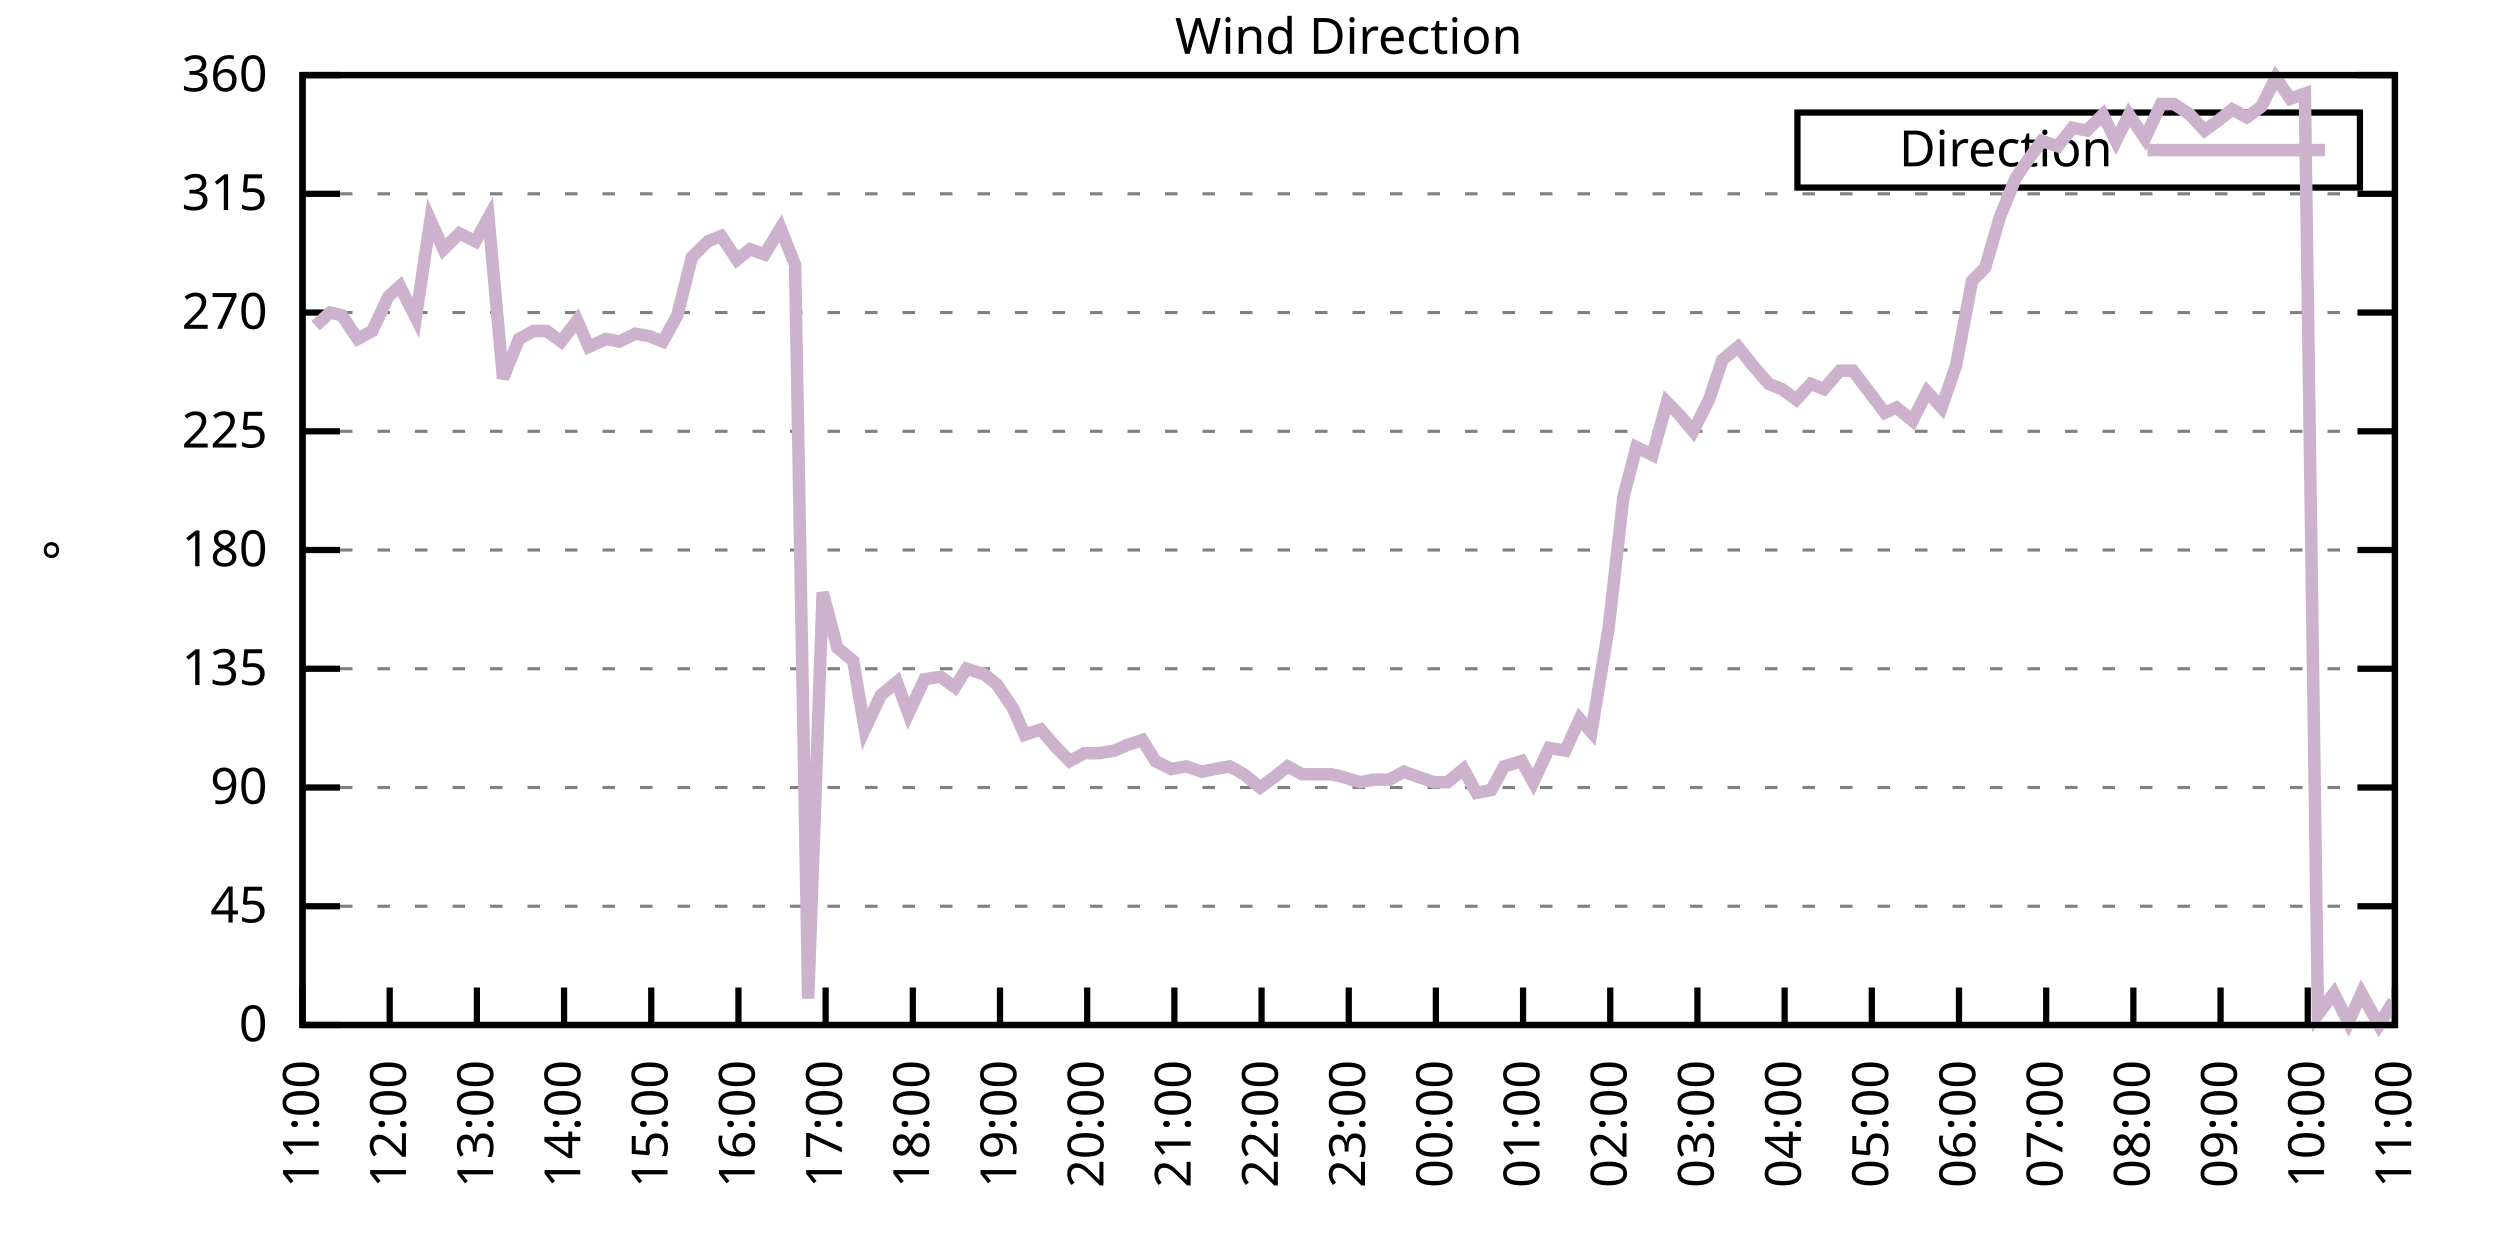
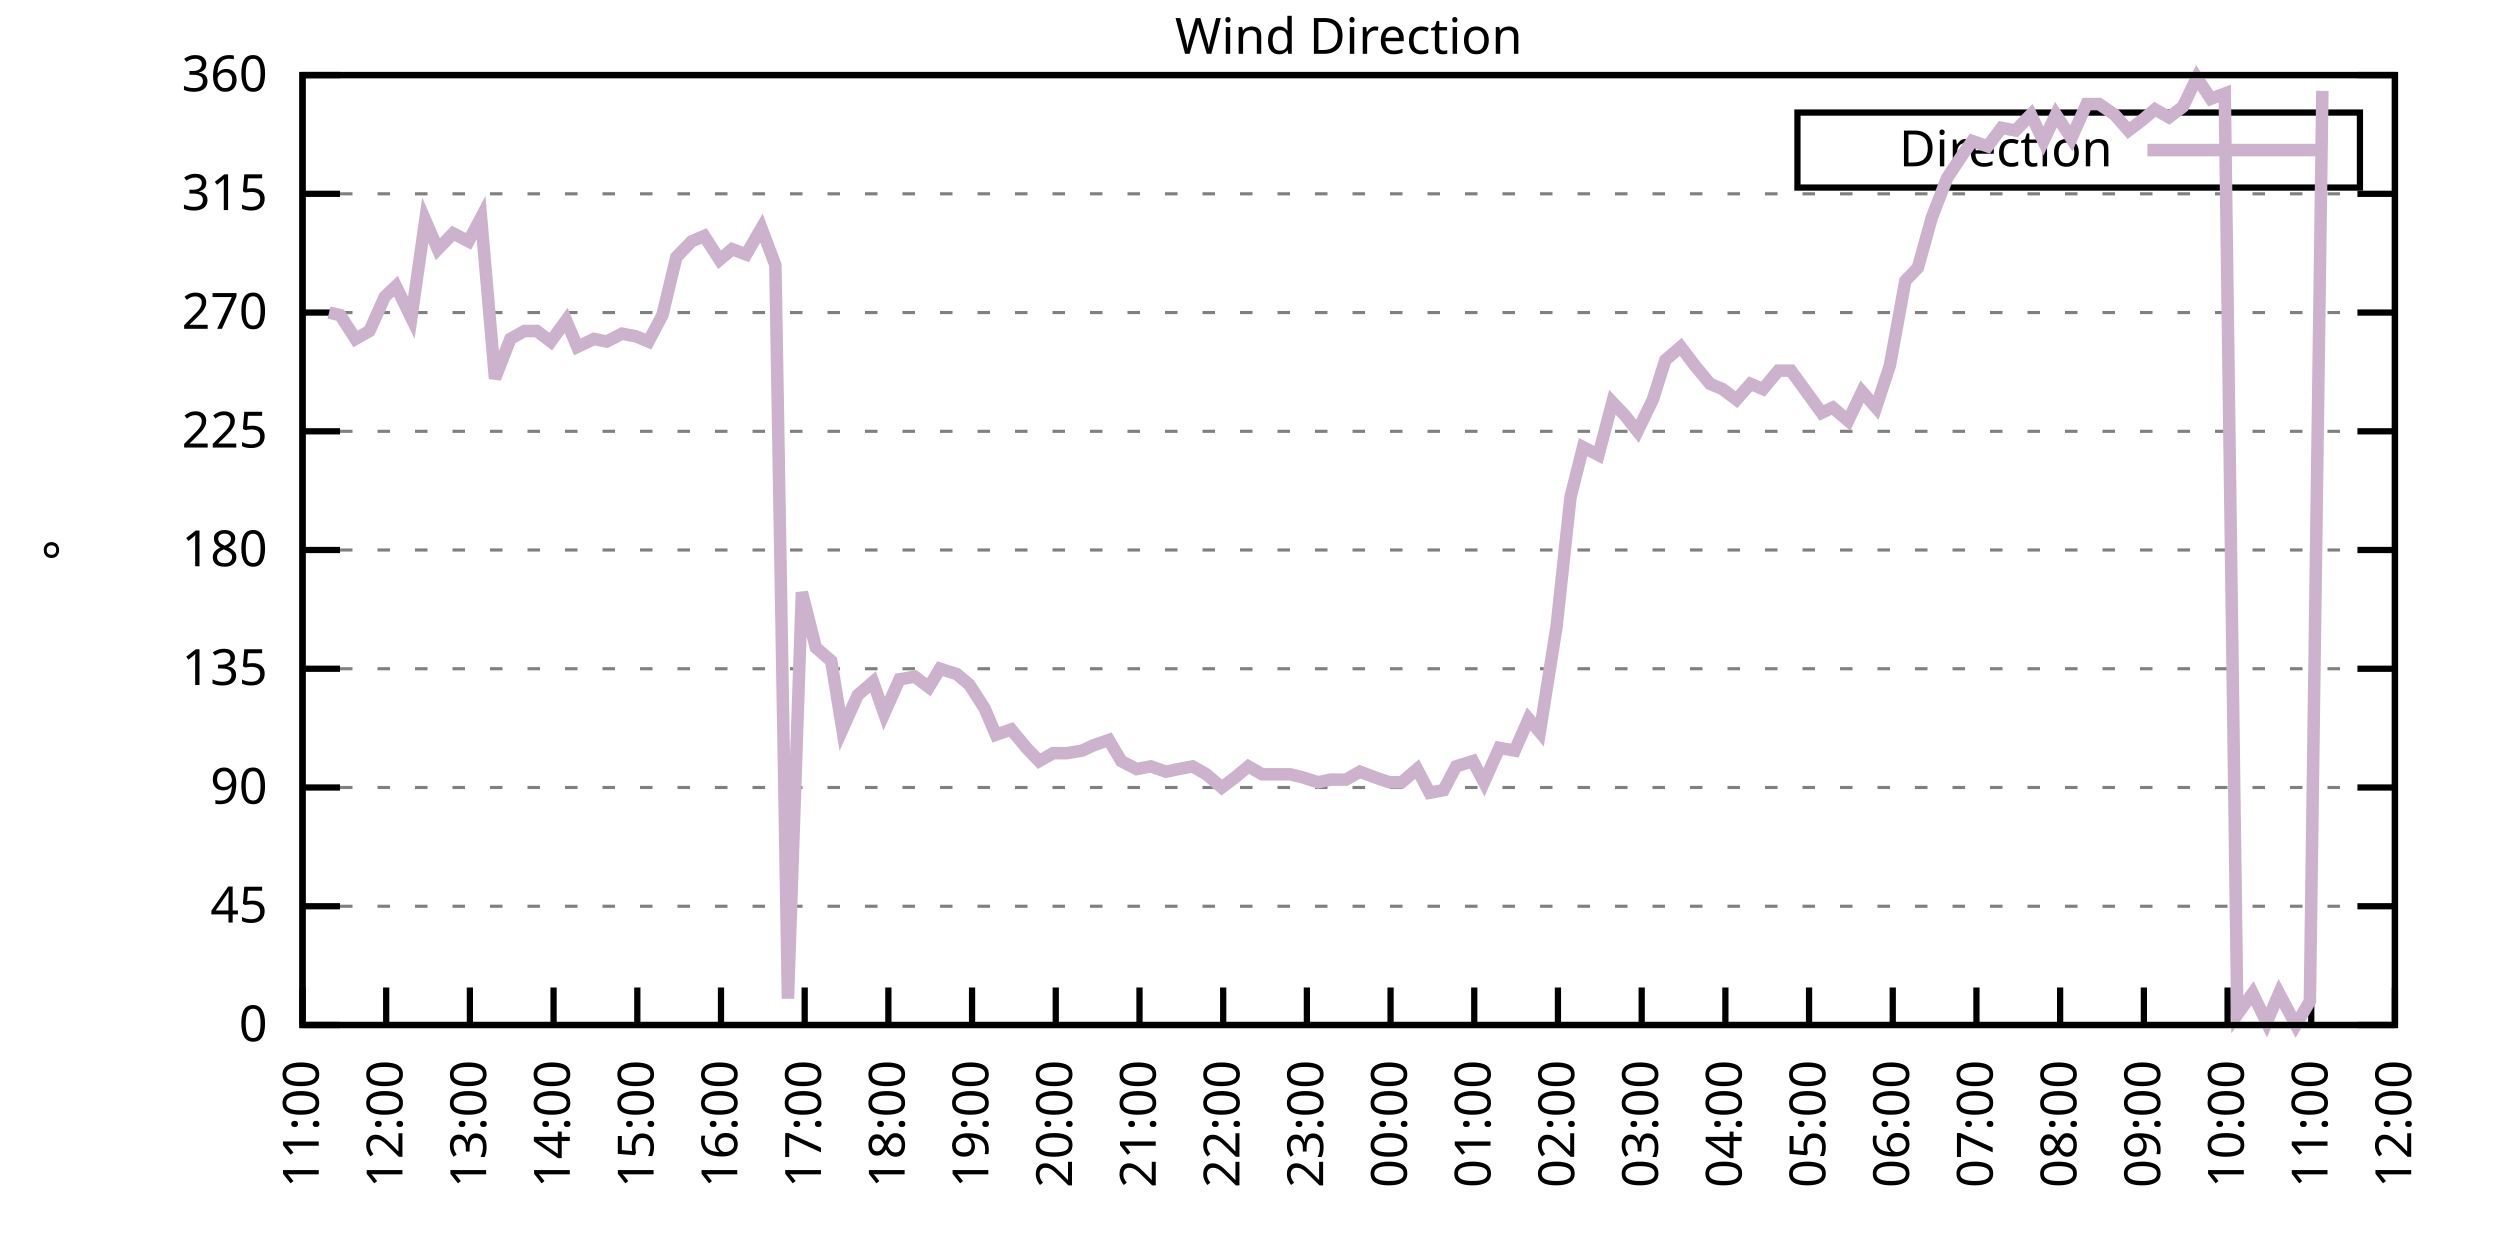
<svg xmlns="http://www.w3.org/2000/svg" xmlns:xlink="http://www.w3.org/1999/xlink" width="400" height="200" viewBox="0 0 400 200">
  <g id="gnuplot_canvas">
    <rect x="0" y="0" width="400" height="200" fill="none" />
    <defs>
      <circle id="gpDot" r="0.5" stroke-width="0.5" stroke="currentColor" />
      <path id="gpPt0" stroke-width="0.333" stroke="currentColor" d="M-1,0 h2 M0,-1 v2" />
      <path id="gpPt1" stroke-width="0.333" stroke="currentColor" d="M-1,-1 L1,1 M1,-1 L-1,1" />
      <path id="gpPt2" stroke-width="0.333" stroke="currentColor" d="M-1,0 L1,0 M0,-1 L0,1 M-1,-1 L1,1 M-1,1 L1,-1" />
      <rect id="gpPt3" stroke-width="0.333" stroke="currentColor" x="-1" y="-1" width="2" height="2" />
      <rect id="gpPt4" stroke-width="0.333" stroke="currentColor" fill="currentColor" x="-1" y="-1" width="2" height="2" />
      <circle id="gpPt5" stroke-width="0.333" stroke="currentColor" cx="0" cy="0" r="1" />
      <use xlink:href="#gpPt5" id="gpPt6" fill="currentColor" stroke="none" />
      <path id="gpPt7" stroke-width="0.333" stroke="currentColor" d="M0,-1.33 L-1.33,0.67 L1.33,0.67 z" />
      <use xlink:href="#gpPt7" id="gpPt8" fill="currentColor" stroke="none" />
      <use xlink:href="#gpPt7" id="gpPt9" stroke="currentColor" transform="rotate(180)" />
      <use xlink:href="#gpPt9" id="gpPt10" fill="currentColor" stroke="none" />
      <use xlink:href="#gpPt3" id="gpPt11" stroke="currentColor" transform="rotate(45)" />
      <use xlink:href="#gpPt11" id="gpPt12" fill="currentColor" stroke="none" />
      <path id="gpPt13" stroke-width="0.333" stroke="currentColor" d="M0,1.330 L1.265,0.411 L0.782,-1.067 L-0.782,-1.076 L-1.265,0.411 z" />
      <use xlink:href="#gpPt13" id="gpPt14" fill="currentColor" stroke="none" />
      <filter id="textbox" filterUnits="objectBoundingBox" x="0" y="0" height="1" width="1">
        <feFlood flood-color="white" flood-opacity="1" result="bgnd" />
        <feComposite in="SourceGraphic" in2="bgnd" operator="atop" />
      </filter>
      <filter id="greybox" filterUnits="objectBoundingBox" x="0" y="0" height="1" width="1">
        <feFlood flood-color="lightgrey" flood-opacity="1" result="grey" />
        <feComposite in="SourceGraphic" in2="grey" operator="atop" />
      </filter>
    </defs>
    <g fill="none" color="white" stroke="currentColor" stroke-width="1.00" stroke-linecap="butt" stroke-linejoin="miter">
</g>
    <g fill="none" color="black" stroke="currentColor" stroke-width="1.00" stroke-linecap="butt" stroke-linejoin="miter">
      <g stroke="none" shape-rendering="crispEdges">
        <polygon fill="rgb(255, 255, 255)" points="48.40,164.00 383.18,164.00 383.18,12.02 48.40,12.02 " />
      </g>
    </g>
    <g fill="none" color="black" stroke="currentColor" stroke-width="1.00" stroke-linecap="butt" stroke-linejoin="miter">
</g>
    <g fill="none" color="black" stroke="black" stroke-width="0.50" stroke-linecap="butt" stroke-linejoin="miter">
</g>
    <g fill="none" color="gray" stroke="currentColor" stroke-width="0.50" stroke-linecap="butt" stroke-linejoin="miter">
      <path stroke="gray" stroke-dasharray="2,4" class="gridline" d="M48.40,164.00 L383.19,164.00  " />
    </g>
    <g fill="none" color="gray" stroke="gray" stroke-width="1.00" stroke-linecap="butt" stroke-linejoin="miter">
</g>
    <g fill="none" color="black" stroke="currentColor" stroke-width="1.00" stroke-linecap="butt" stroke-linejoin="miter">
      <path stroke="black" d="M48.40,164.00 L54.40,164.00 M383.19,164.00 L377.19,164.00  " />
      <g transform="translate(42.80,166.60)" stroke="none" fill="black" font-family="Sans" font-size="8.00" text-anchor="end">
        <text>
          <tspan font-family="Sans"> 0</tspan>
        </text>
      </g>
    </g>
    <g fill="none" color="black" stroke="currentColor" stroke-width="1.00" stroke-linecap="butt" stroke-linejoin="miter">
</g>
    <g fill="none" color="black" stroke="black" stroke-width="0.50" stroke-linecap="butt" stroke-linejoin="miter">
</g>
    <g fill="none" color="gray" stroke="currentColor" stroke-width="0.50" stroke-linecap="butt" stroke-linejoin="miter">
      <path stroke="gray" stroke-dasharray="2,4" class="gridline" d="M48.40,145.00 L383.19,145.00  " />
    </g>
    <g fill="none" color="gray" stroke="gray" stroke-width="1.00" stroke-linecap="butt" stroke-linejoin="miter">
</g>
    <g fill="none" color="black" stroke="currentColor" stroke-width="1.00" stroke-linecap="butt" stroke-linejoin="miter">
      <path stroke="black" d="M48.40,145.00 L54.40,145.00 M383.19,145.00 L377.19,145.00  " />
      <g transform="translate(42.80,147.60)" stroke="none" fill="black" font-family="Sans" font-size="8.00" text-anchor="end">
        <text>
          <tspan font-family="Sans"> 45</tspan>
        </text>
      </g>
    </g>
    <g fill="none" color="black" stroke="currentColor" stroke-width="1.00" stroke-linecap="butt" stroke-linejoin="miter">
</g>
    <g fill="none" color="black" stroke="black" stroke-width="0.50" stroke-linecap="butt" stroke-linejoin="miter">
</g>
    <g fill="none" color="gray" stroke="currentColor" stroke-width="0.50" stroke-linecap="butt" stroke-linejoin="miter">
      <path stroke="gray" stroke-dasharray="2,4" class="gridline" d="M48.40,126.00 L383.19,126.00  " />
    </g>
    <g fill="none" color="gray" stroke="gray" stroke-width="1.00" stroke-linecap="butt" stroke-linejoin="miter">
</g>
    <g fill="none" color="black" stroke="currentColor" stroke-width="1.00" stroke-linecap="butt" stroke-linejoin="miter">
      <path stroke="black" d="M48.40,126.00 L54.40,126.00 M383.19,126.00 L377.19,126.00  " />
      <g transform="translate(42.80,128.60)" stroke="none" fill="black" font-family="Sans" font-size="8.00" text-anchor="end">
        <text>
          <tspan font-family="Sans"> 90</tspan>
        </text>
      </g>
    </g>
    <g fill="none" color="black" stroke="currentColor" stroke-width="1.00" stroke-linecap="butt" stroke-linejoin="miter">
</g>
    <g fill="none" color="black" stroke="black" stroke-width="0.50" stroke-linecap="butt" stroke-linejoin="miter">
</g>
    <g fill="none" color="gray" stroke="currentColor" stroke-width="0.50" stroke-linecap="butt" stroke-linejoin="miter">
      <path stroke="gray" stroke-dasharray="2,4" class="gridline" d="M48.40,107.00 L383.19,107.00  " />
    </g>
    <g fill="none" color="gray" stroke="gray" stroke-width="1.00" stroke-linecap="butt" stroke-linejoin="miter">
</g>
    <g fill="none" color="black" stroke="currentColor" stroke-width="1.00" stroke-linecap="butt" stroke-linejoin="miter">
      <path stroke="black" d="M48.40,107.00 L54.40,107.00 M383.19,107.00 L377.19,107.00  " />
      <g transform="translate(42.80,109.60)" stroke="none" fill="black" font-family="Sans" font-size="8.00" text-anchor="end">
        <text>
          <tspan font-family="Sans"> 135</tspan>
        </text>
      </g>
    </g>
    <g fill="none" color="black" stroke="currentColor" stroke-width="1.00" stroke-linecap="butt" stroke-linejoin="miter">
</g>
    <g fill="none" color="black" stroke="black" stroke-width="0.50" stroke-linecap="butt" stroke-linejoin="miter">
</g>
    <g fill="none" color="gray" stroke="currentColor" stroke-width="0.50" stroke-linecap="butt" stroke-linejoin="miter">
      <path stroke="gray" stroke-dasharray="2,4" class="gridline" d="M48.40,88.00 L383.19,88.00  " />
    </g>
    <g fill="none" color="gray" stroke="gray" stroke-width="1.00" stroke-linecap="butt" stroke-linejoin="miter">
</g>
    <g fill="none" color="black" stroke="currentColor" stroke-width="1.00" stroke-linecap="butt" stroke-linejoin="miter">
      <path stroke="black" d="M48.40,88.00 L54.40,88.00 M383.19,88.00 L377.19,88.00  " />
      <g transform="translate(42.80,90.60)" stroke="none" fill="black" font-family="Sans" font-size="8.00" text-anchor="end">
        <text>
          <tspan font-family="Sans"> 180</tspan>
        </text>
      </g>
    </g>
    <g fill="none" color="black" stroke="currentColor" stroke-width="1.00" stroke-linecap="butt" stroke-linejoin="miter">
</g>
    <g fill="none" color="black" stroke="black" stroke-width="0.50" stroke-linecap="butt" stroke-linejoin="miter">
</g>
    <g fill="none" color="gray" stroke="currentColor" stroke-width="0.50" stroke-linecap="butt" stroke-linejoin="miter">
      <path stroke="gray" stroke-dasharray="2,4" class="gridline" d="M48.40,69.01 L383.19,69.01  " />
    </g>
    <g fill="none" color="gray" stroke="gray" stroke-width="1.00" stroke-linecap="butt" stroke-linejoin="miter">
</g>
    <g fill="none" color="black" stroke="currentColor" stroke-width="1.00" stroke-linecap="butt" stroke-linejoin="miter">
      <path stroke="black" d="M48.40,69.01 L54.40,69.01 M383.19,69.01 L377.19,69.01  " />
      <g transform="translate(42.80,71.61)" stroke="none" fill="black" font-family="Sans" font-size="8.00" text-anchor="end">
        <text>
          <tspan font-family="Sans"> 225</tspan>
        </text>
      </g>
    </g>
    <g fill="none" color="black" stroke="currentColor" stroke-width="1.00" stroke-linecap="butt" stroke-linejoin="miter">
</g>
    <g fill="none" color="black" stroke="black" stroke-width="0.50" stroke-linecap="butt" stroke-linejoin="miter">
</g>
    <g fill="none" color="gray" stroke="currentColor" stroke-width="0.50" stroke-linecap="butt" stroke-linejoin="miter">
      <path stroke="gray" stroke-dasharray="2,4" class="gridline" d="M48.40,50.01 L383.19,50.01  " />
    </g>
    <g fill="none" color="gray" stroke="gray" stroke-width="1.00" stroke-linecap="butt" stroke-linejoin="miter">
</g>
    <g fill="none" color="black" stroke="currentColor" stroke-width="1.00" stroke-linecap="butt" stroke-linejoin="miter">
      <path stroke="black" d="M48.40,50.01 L54.40,50.01 M383.19,50.01 L377.19,50.01  " />
      <g transform="translate(42.80,52.61)" stroke="none" fill="black" font-family="Sans" font-size="8.00" text-anchor="end">
        <text>
          <tspan font-family="Sans"> 270</tspan>
        </text>
      </g>
    </g>
    <g fill="none" color="black" stroke="currentColor" stroke-width="1.00" stroke-linecap="butt" stroke-linejoin="miter">
</g>
    <g fill="none" color="black" stroke="black" stroke-width="0.50" stroke-linecap="butt" stroke-linejoin="miter">
</g>
    <g fill="none" color="gray" stroke="currentColor" stroke-width="0.50" stroke-linecap="butt" stroke-linejoin="miter">
      <path stroke="gray" stroke-dasharray="2,4" class="gridline" d="M48.40,31.01 L383.19,31.01  " />
    </g>
    <g fill="none" color="gray" stroke="gray" stroke-width="1.00" stroke-linecap="butt" stroke-linejoin="miter">
</g>
    <g fill="none" color="black" stroke="currentColor" stroke-width="1.00" stroke-linecap="butt" stroke-linejoin="miter">
      <path stroke="black" d="M48.40,31.01 L54.40,31.01 M383.19,31.01 L377.19,31.01  " />
      <g transform="translate(42.80,33.61)" stroke="none" fill="black" font-family="Sans" font-size="8.00" text-anchor="end">
        <text>
          <tspan font-family="Sans"> 315</tspan>
        </text>
      </g>
    </g>
    <g fill="none" color="black" stroke="currentColor" stroke-width="1.00" stroke-linecap="butt" stroke-linejoin="miter">
</g>
    <g fill="none" color="black" stroke="black" stroke-width="0.50" stroke-linecap="butt" stroke-linejoin="miter">
</g>
    <g fill="none" color="gray" stroke="currentColor" stroke-width="0.50" stroke-linecap="butt" stroke-linejoin="miter">
      <path stroke="gray" stroke-dasharray="2,4" class="gridline" d="M48.40,12.01 L383.19,12.01  " />
    </g>
    <g fill="none" color="gray" stroke="gray" stroke-width="1.00" stroke-linecap="butt" stroke-linejoin="miter">
</g>
    <g fill="none" color="black" stroke="currentColor" stroke-width="1.00" stroke-linecap="butt" stroke-linejoin="miter">
      <path stroke="black" d="M48.40,12.01 L54.40,12.01 M383.19,12.01 L377.19,12.01  " />
      <g transform="translate(42.80,14.61)" stroke="none" fill="black" font-family="Sans" font-size="8.00" text-anchor="end">
        <text>
          <tspan font-family="Sans"> 360</tspan>
        </text>
      </g>
    </g>
    <g fill="none" color="black" stroke="currentColor" stroke-width="1.00" stroke-linecap="butt" stroke-linejoin="miter">
      <path stroke="black" d="M48.40,164.00 L48.40,158.00  " />
      <g transform="translate(51.00,169.60) rotate(270.00)" stroke="none" fill="black" font-family="Sans" font-size="8.00" text-anchor="end">
        <text>
          <tspan font-family="Sans">11:00</tspan>
        </text>
      </g>
    </g>
    <g fill="none" color="black" stroke="currentColor" stroke-width="1.00" stroke-linecap="butt" stroke-linejoin="miter">
-       <path stroke="black" d="M62.35,164.00 L62.35,158.00  " />
-       <g transform="translate(64.95,169.60) rotate(270.00)" stroke="none" fill="black" font-family="Sans" font-size="8.00" text-anchor="end">
+       <path stroke="black" d="M61.79,164.00 L61.79,158.00  " />
+       <g transform="translate(64.39,169.60) rotate(270.00)" stroke="none" fill="black" font-family="Sans" font-size="8.00" text-anchor="end">
        <text>
          <tspan font-family="Sans">12:00</tspan>
        </text>
      </g>
    </g>
    <g fill="none" color="black" stroke="currentColor" stroke-width="1.00" stroke-linecap="butt" stroke-linejoin="miter">
-       <path stroke="black" d="M76.30,164.00 L76.30,158.00  " />
-       <g transform="translate(78.90,169.60) rotate(270.00)" stroke="none" fill="black" font-family="Sans" font-size="8.00" text-anchor="end">
+       <path stroke="black" d="M75.18,164.00 L75.18,158.00  " />
+       <g transform="translate(77.78,169.60) rotate(270.00)" stroke="none" fill="black" font-family="Sans" font-size="8.00" text-anchor="end">
        <text>
          <tspan font-family="Sans">13:00</tspan>
        </text>
      </g>
    </g>
    <g fill="none" color="black" stroke="currentColor" stroke-width="1.00" stroke-linecap="butt" stroke-linejoin="miter">
-       <path stroke="black" d="M90.25,164.00 L90.25,158.00  " />
-       <g transform="translate(92.85,169.60) rotate(270.00)" stroke="none" fill="black" font-family="Sans" font-size="8.00" text-anchor="end">
+       <path stroke="black" d="M88.57,164.00 L88.57,158.00  " />
+       <g transform="translate(91.17,169.60) rotate(270.00)" stroke="none" fill="black" font-family="Sans" font-size="8.00" text-anchor="end">
        <text>
          <tspan font-family="Sans">14:00</tspan>
        </text>
      </g>
    </g>
    <g fill="none" color="black" stroke="currentColor" stroke-width="1.00" stroke-linecap="butt" stroke-linejoin="miter">
-       <path stroke="black" d="M104.20,164.00 L104.20,158.00  " />
-       <g transform="translate(106.80,169.60) rotate(270.00)" stroke="none" fill="black" font-family="Sans" font-size="8.00" text-anchor="end">
+       <path stroke="black" d="M101.97,164.00 L101.97,158.00  " />
+       <g transform="translate(104.57,169.60) rotate(270.00)" stroke="none" fill="black" font-family="Sans" font-size="8.00" text-anchor="end">
        <text>
          <tspan font-family="Sans">15:00</tspan>
        </text>
      </g>
    </g>
    <g fill="none" color="black" stroke="currentColor" stroke-width="1.00" stroke-linecap="butt" stroke-linejoin="miter">
-       <path stroke="black" d="M118.15,164.00 L118.15,158.00  " />
-       <g transform="translate(120.75,169.60) rotate(270.00)" stroke="none" fill="black" font-family="Sans" font-size="8.00" text-anchor="end">
+       <path stroke="black" d="M115.36,164.00 L115.36,158.00  " />
+       <g transform="translate(117.96,169.60) rotate(270.00)" stroke="none" fill="black" font-family="Sans" font-size="8.00" text-anchor="end">
        <text>
          <tspan font-family="Sans">16:00</tspan>
        </text>
      </g>
    </g>
    <g fill="none" color="black" stroke="currentColor" stroke-width="1.00" stroke-linecap="butt" stroke-linejoin="miter">
-       <path stroke="black" d="M132.10,164.00 L132.10,158.00  " />
-       <g transform="translate(134.70,169.60) rotate(270.00)" stroke="none" fill="black" font-family="Sans" font-size="8.00" text-anchor="end">
+       <path stroke="black" d="M128.75,164.00 L128.75,158.00  " />
+       <g transform="translate(131.35,169.60) rotate(270.00)" stroke="none" fill="black" font-family="Sans" font-size="8.00" text-anchor="end">
        <text>
          <tspan font-family="Sans">17:00</tspan>
        </text>
      </g>
    </g>
    <g fill="none" color="black" stroke="currentColor" stroke-width="1.00" stroke-linecap="butt" stroke-linejoin="miter">
-       <path stroke="black" d="M146.05,164.00 L146.05,158.00  " />
-       <g transform="translate(148.65,169.60) rotate(270.00)" stroke="none" fill="black" font-family="Sans" font-size="8.00" text-anchor="end">
+       <path stroke="black" d="M142.14,164.00 L142.14,158.00  " />
+       <g transform="translate(144.74,169.60) rotate(270.00)" stroke="none" fill="black" font-family="Sans" font-size="8.00" text-anchor="end">
        <text>
          <tspan font-family="Sans">18:00</tspan>
        </text>
      </g>
    </g>
    <g fill="none" color="black" stroke="currentColor" stroke-width="1.00" stroke-linecap="butt" stroke-linejoin="miter">
-       <path stroke="black" d="M160.00,164.00 L160.00,158.00  " />
-       <g transform="translate(162.60,169.60) rotate(270.00)" stroke="none" fill="black" font-family="Sans" font-size="8.00" text-anchor="end">
+       <path stroke="black" d="M155.53,164.00 L155.53,158.00  " />
+       <g transform="translate(158.13,169.60) rotate(270.00)" stroke="none" fill="black" font-family="Sans" font-size="8.00" text-anchor="end">
        <text>
          <tspan font-family="Sans">19:00</tspan>
        </text>
      </g>
    </g>
    <g fill="none" color="black" stroke="currentColor" stroke-width="1.00" stroke-linecap="butt" stroke-linejoin="miter">
-       <path stroke="black" d="M173.95,164.00 L173.95,158.00  " />
-       <g transform="translate(176.55,169.60) rotate(270.00)" stroke="none" fill="black" font-family="Sans" font-size="8.00" text-anchor="end">
+       <path stroke="black" d="M168.92,164.00 L168.92,158.00  " />
+       <g transform="translate(171.52,169.60) rotate(270.00)" stroke="none" fill="black" font-family="Sans" font-size="8.00" text-anchor="end">
        <text>
          <tspan font-family="Sans">20:00</tspan>
        </text>
      </g>
    </g>
    <g fill="none" color="black" stroke="currentColor" stroke-width="1.00" stroke-linecap="butt" stroke-linejoin="miter">
-       <path stroke="black" d="M187.90,164.00 L187.90,158.00  " />
-       <g transform="translate(190.50,169.60) rotate(270.00)" stroke="none" fill="black" font-family="Sans" font-size="8.00" text-anchor="end">
+       <path stroke="black" d="M182.32,164.00 L182.32,158.00  " />
+       <g transform="translate(184.92,169.60) rotate(270.00)" stroke="none" fill="black" font-family="Sans" font-size="8.00" text-anchor="end">
        <text>
          <tspan font-family="Sans">21:00</tspan>
        </text>
      </g>
    </g>
    <g fill="none" color="black" stroke="currentColor" stroke-width="1.00" stroke-linecap="butt" stroke-linejoin="miter">
-       <path stroke="black" d="M201.85,164.00 L201.85,158.00  " />
-       <g transform="translate(204.45,169.60) rotate(270.00)" stroke="none" fill="black" font-family="Sans" font-size="8.00" text-anchor="end">
+       <path stroke="black" d="M195.71,164.00 L195.71,158.00  " />
+       <g transform="translate(198.31,169.60) rotate(270.00)" stroke="none" fill="black" font-family="Sans" font-size="8.00" text-anchor="end">
        <text>
          <tspan font-family="Sans">22:00</tspan>
        </text>
      </g>
    </g>
    <g fill="none" color="black" stroke="currentColor" stroke-width="1.00" stroke-linecap="butt" stroke-linejoin="miter">
-       <path stroke="black" d="M215.80,164.00 L215.80,158.00  " />
-       <g transform="translate(218.40,169.60) rotate(270.00)" stroke="none" fill="black" font-family="Sans" font-size="8.00" text-anchor="end">
+       <path stroke="black" d="M209.10,164.00 L209.10,158.00  " />
+       <g transform="translate(211.70,169.60) rotate(270.00)" stroke="none" fill="black" font-family="Sans" font-size="8.00" text-anchor="end">
        <text>
          <tspan font-family="Sans">23:00</tspan>
        </text>
      </g>
    </g>
    <g fill="none" color="black" stroke="currentColor" stroke-width="1.00" stroke-linecap="butt" stroke-linejoin="miter">
-       <path stroke="black" d="M229.74,164.00 L229.74,158.00  " />
-       <g transform="translate(232.34,169.60) rotate(270.00)" stroke="none" fill="black" font-family="Sans" font-size="8.00" text-anchor="end">
+       <path stroke="black" d="M222.49,164.00 L222.49,158.00  " />
+       <g transform="translate(225.09,169.60) rotate(270.00)" stroke="none" fill="black" font-family="Sans" font-size="8.00" text-anchor="end">
        <text>
          <tspan font-family="Sans">00:00</tspan>
        </text>
      </g>
    </g>
    <g fill="none" color="black" stroke="currentColor" stroke-width="1.00" stroke-linecap="butt" stroke-linejoin="miter">
-       <path stroke="black" d="M243.69,164.00 L243.69,158.00  " />
-       <g transform="translate(246.29,169.60) rotate(270.00)" stroke="none" fill="black" font-family="Sans" font-size="8.00" text-anchor="end">
+       <path stroke="black" d="M235.88,164.00 L235.88,158.00  " />
+       <g transform="translate(238.48,169.60) rotate(270.00)" stroke="none" fill="black" font-family="Sans" font-size="8.00" text-anchor="end">
        <text>
          <tspan font-family="Sans">01:00</tspan>
        </text>
      </g>
    </g>
    <g fill="none" color="black" stroke="currentColor" stroke-width="1.00" stroke-linecap="butt" stroke-linejoin="miter">
-       <path stroke="black" d="M257.64,164.00 L257.64,158.00  " />
-       <g transform="translate(260.24,169.60) rotate(270.00)" stroke="none" fill="black" font-family="Sans" font-size="8.00" text-anchor="end">
+       <path stroke="black" d="M249.27,164.00 L249.27,158.00  " />
+       <g transform="translate(251.87,169.60) rotate(270.00)" stroke="none" fill="black" font-family="Sans" font-size="8.00" text-anchor="end">
        <text>
          <tspan font-family="Sans">02:00</tspan>
        </text>
      </g>
    </g>
    <g fill="none" color="black" stroke="currentColor" stroke-width="1.00" stroke-linecap="butt" stroke-linejoin="miter">
-       <path stroke="black" d="M271.59,164.00 L271.59,158.00  " />
-       <g transform="translate(274.19,169.60) rotate(270.00)" stroke="none" fill="black" font-family="Sans" font-size="8.00" text-anchor="end">
+       <path stroke="black" d="M262.67,164.00 L262.67,158.00  " />
+       <g transform="translate(265.27,169.60) rotate(270.00)" stroke="none" fill="black" font-family="Sans" font-size="8.00" text-anchor="end">
        <text>
          <tspan font-family="Sans">03:00</tspan>
        </text>
      </g>
    </g>
    <g fill="none" color="black" stroke="currentColor" stroke-width="1.00" stroke-linecap="butt" stroke-linejoin="miter">
-       <path stroke="black" d="M285.54,164.00 L285.54,158.00  " />
-       <g transform="translate(288.14,169.60) rotate(270.00)" stroke="none" fill="black" font-family="Sans" font-size="8.00" text-anchor="end">
+       <path stroke="black" d="M276.06,164.00 L276.06,158.00  " />
+       <g transform="translate(278.66,169.60) rotate(270.00)" stroke="none" fill="black" font-family="Sans" font-size="8.00" text-anchor="end">
        <text>
          <tspan font-family="Sans">04:00</tspan>
        </text>
      </g>
    </g>
    <g fill="none" color="black" stroke="currentColor" stroke-width="1.00" stroke-linecap="butt" stroke-linejoin="miter">
-       <path stroke="black" d="M299.49,164.00 L299.49,158.00  " />
-       <g transform="translate(302.09,169.60) rotate(270.00)" stroke="none" fill="black" font-family="Sans" font-size="8.00" text-anchor="end">
+       <path stroke="black" d="M289.45,164.00 L289.45,158.00  " />
+       <g transform="translate(292.05,169.60) rotate(270.00)" stroke="none" fill="black" font-family="Sans" font-size="8.00" text-anchor="end">
        <text>
          <tspan font-family="Sans">05:00</tspan>
        </text>
      </g>
    </g>
    <g fill="none" color="black" stroke="currentColor" stroke-width="1.00" stroke-linecap="butt" stroke-linejoin="miter">
-       <path stroke="black" d="M313.44,164.00 L313.44,158.00  " />
-       <g transform="translate(316.04,169.60) rotate(270.00)" stroke="none" fill="black" font-family="Sans" font-size="8.00" text-anchor="end">
+       <path stroke="black" d="M302.84,164.00 L302.84,158.00  " />
+       <g transform="translate(305.44,169.60) rotate(270.00)" stroke="none" fill="black" font-family="Sans" font-size="8.00" text-anchor="end">
        <text>
          <tspan font-family="Sans">06:00</tspan>
        </text>
      </g>
    </g>
    <g fill="none" color="black" stroke="currentColor" stroke-width="1.00" stroke-linecap="butt" stroke-linejoin="miter">
-       <path stroke="black" d="M327.39,164.00 L327.39,158.00  " />
-       <g transform="translate(329.99,169.60) rotate(270.00)" stroke="none" fill="black" font-family="Sans" font-size="8.00" text-anchor="end">
+       <path stroke="black" d="M316.23,164.00 L316.23,158.00  " />
+       <g transform="translate(318.83,169.60) rotate(270.00)" stroke="none" fill="black" font-family="Sans" font-size="8.00" text-anchor="end">
        <text>
          <tspan font-family="Sans">07:00</tspan>
        </text>
      </g>
    </g>
    <g fill="none" color="black" stroke="currentColor" stroke-width="1.00" stroke-linecap="butt" stroke-linejoin="miter">
-       <path stroke="black" d="M341.34,164.00 L341.34,158.00  " />
-       <g transform="translate(343.94,169.60) rotate(270.00)" stroke="none" fill="black" font-family="Sans" font-size="8.00" text-anchor="end">
+       <path stroke="black" d="M329.62,164.00 L329.62,158.00  " />
+       <g transform="translate(332.22,169.60) rotate(270.00)" stroke="none" fill="black" font-family="Sans" font-size="8.00" text-anchor="end">
        <text>
          <tspan font-family="Sans">08:00</tspan>
        </text>
      </g>
    </g>
    <g fill="none" color="black" stroke="currentColor" stroke-width="1.00" stroke-linecap="butt" stroke-linejoin="miter">
-       <path stroke="black" d="M355.29,164.00 L355.29,158.00  " />
-       <g transform="translate(357.89,169.60) rotate(270.00)" stroke="none" fill="black" font-family="Sans" font-size="8.00" text-anchor="end">
+       <path stroke="black" d="M343.02,164.00 L343.02,158.00  " />
+       <g transform="translate(345.62,169.60) rotate(270.00)" stroke="none" fill="black" font-family="Sans" font-size="8.00" text-anchor="end">
        <text>
          <tspan font-family="Sans">09:00</tspan>
        </text>
      </g>
    </g>
    <g fill="none" color="black" stroke="currentColor" stroke-width="1.00" stroke-linecap="butt" stroke-linejoin="miter">
-       <path stroke="black" d="M369.24,164.00 L369.24,158.00  " />
-       <g transform="translate(371.84,169.60) rotate(270.00)" stroke="none" fill="black" font-family="Sans" font-size="8.00" text-anchor="end">
+       <path stroke="black" d="M356.41,164.00 L356.41,158.00  " />
+       <g transform="translate(359.01,169.60) rotate(270.00)" stroke="none" fill="black" font-family="Sans" font-size="8.00" text-anchor="end">
        <text>
          <tspan font-family="Sans">10:00</tspan>
+         </text>
+       </g>
+     </g>
+     <g fill="none" color="black" stroke="currentColor" stroke-width="1.00" stroke-linecap="butt" stroke-linejoin="miter">
+       <path stroke="black" d="M369.80,164.00 L369.80,158.00  " />
+       <g transform="translate(372.40,169.60) rotate(270.00)" stroke="none" fill="black" font-family="Sans" font-size="8.00" text-anchor="end">
+         <text>
+           <tspan font-family="Sans">11:00</tspan>
        </text>
      </g>
    </g>
    <g fill="none" color="black" stroke="currentColor" stroke-width="1.00" stroke-linecap="butt" stroke-linejoin="miter">
      <path stroke="black" d="M383.19,164.00 L383.19,158.00  " />
      <g transform="translate(385.79,169.60) rotate(270.00)" stroke="none" fill="black" font-family="Sans" font-size="8.00" text-anchor="end">
        <text>
-           <tspan font-family="Sans">11:00</tspan>
+           <tspan font-family="Sans">12:00</tspan>
        </text>
      </g>
    </g>
    <g fill="none" color="black" stroke="currentColor" stroke-width="1.00" stroke-linecap="butt" stroke-linejoin="miter">
</g>
    <g fill="none" color="black" stroke="currentColor" stroke-width="1.00" stroke-linecap="butt" stroke-linejoin="miter">
      <path stroke="black" d="M48.40,12.01 L48.40,164.00 L383.19,164.00 L383.19,12.01 L48.40,12.01 Z  " />
    </g>
    <g fill="none" color="black" stroke="currentColor" stroke-width="1.00" stroke-linecap="butt" stroke-linejoin="miter">
</g>
    <g fill="none" color="black" stroke="currentColor" stroke-width="1.00" stroke-linecap="butt" stroke-linejoin="miter">
      <path stroke="black" d="M287.59,30.01 L287.59,18.01 L377.59,18.01 L377.59,30.01 L287.59,30.01 Z  " />
    </g>
    <g id="Wind_direction_plot_1">
      <g fill="none" color="white" stroke="black" stroke-width="2.00" stroke-linecap="butt" stroke-linejoin="miter">
</g>
      <g fill="none" color="black" stroke="currentColor" stroke-width="2.00" stroke-linecap="butt" stroke-linejoin="miter">
        <g transform="translate(337.99,26.61)" stroke="none" fill="black" font-family="Sans" font-size="8.00" text-anchor="end">
          <text>
            <tspan font-family="Sans">Direction</tspan>
          </text>
        </g>
      </g>
      <g fill="none" color="black" stroke="currentColor" stroke-width="2.00" stroke-linecap="butt" stroke-linejoin="miter">
-         <path stroke="rgb(204, 178, 204)" d="M343.59,24.01 L371.99,24.01 M50.49,52.12 L52.82,50.01 L54.68,50.43 L57.23,54.23 L59.56,52.96 L62.12,47.47   L63.98,45.79 L66.53,50.85 L68.86,35.23 L70.95,39.87 L73.51,37.34 L76.07,38.61 L78.16,34.81 L80.48,60.56   L83.04,54.23 L85.37,52.96 L87.46,52.96 L89.78,54.65 L92.34,51.27 L94.20,55.50 L96.99,54.23 L99.08,54.65   L101.64,53.39 L103.97,53.81 L106.06,54.65 L108.38,50.43 L110.71,41.14 L113.27,38.61 L115.36,37.76 L117.92,41.56   L120.01,39.87 L122.33,40.72 L124.89,36.50 L127.22,42.41 L129.31,159.78 L131.63,94.76 L133.96,103.63 L136.51,105.74   L138.37,116.71 L140.93,111.23 L143.49,109.11 L145.35,114.18 L147.91,108.69 L150.46,108.27 L152.79,109.96 L154.65,107.00   L157.44,107.85 L159.53,109.54 L162.09,113.34 L163.95,117.56 L166.51,116.71 L169.06,119.67 L171.16,121.78 L173.48,120.51   L175.81,120.51 L178.36,120.09 L180.22,119.25 L182.78,118.40 L184.87,121.78 L187.43,123.05 L189.76,122.62 L192.31,123.47   L194.41,123.05 L196.73,122.62 L199.06,123.89 L201.61,126.00 L203.94,124.31 L206.03,122.62 L208.36,123.89 L210.91,123.89   L213.01,123.89 L214.87,124.31 L217.65,125.16 L219.75,124.74 L222.30,124.74 L224.63,123.47 L226.95,124.31 L229.51,125.16   L231.60,125.16 L234.16,123.05 L236.25,126.85 L238.58,126.42 L240.67,122.62 L243.46,121.78 L245.32,125.16 L247.88,119.67   L250.44,120.09 L252.76,115.03 L254.62,117.14 L257.41,100.25 L259.74,79.56 L261.83,71.54 L264.39,72.81 L266.71,64.36   L268.80,66.47 L270.90,69.01 L273.45,63.94 L275.55,57.61 L278.10,55.50 L280.43,58.45 L282.99,61.41 L285.08,62.25   L287.40,63.94 L289.73,61.41 L291.82,62.25 L294.38,59.30 L296.47,59.30 L299.03,62.67 L301.58,66.05 L303.44,65.21   L306.00,67.32 L308.33,62.67 L310.65,65.21 L312.98,58.45 L315.53,44.94 L317.63,42.83 L319.95,34.81 L322.51,28.48   L324.83,25.10 L326.69,22.56 L329.25,23.41 L331.58,20.45 L333.90,20.88 L336.46,18.34 L338.55,22.56 L340.64,18.34   L343.20,22.14 L345.76,16.65 L347.85,16.65 L350.41,18.34 L352.73,20.88 L355.06,19.19 L357.15,17.50 L359.48,18.77   L361.80,17.08 L364.13,12.43 L366.45,15.81 L368.78,14.97 L370.87,162.31 L373.43,158.93 L375.75,163.58 L377.84,158.93   L380.63,164.00 L382.96,160.20  " />
+         <path stroke="rgb(204, 178, 204)" d="M343.59,24.01 L371.99,24.01 M52.64,50.01 L54.43,50.43 L56.88,54.23 L59.11,52.96 L61.57,47.47 L63.35,45.79   L65.81,50.85 L68.04,35.23 L70.05,39.87 L72.50,37.34 L74.96,38.61 L76.97,34.81 L79.20,60.56 L81.66,54.23   L83.89,52.96 L85.90,52.96 L88.13,54.65 L90.58,51.27 L92.37,55.50 L95.05,54.23 L97.06,54.65 L99.51,53.39   L101.74,53.81 L103.75,54.65 L105.98,50.43 L108.22,41.14 L110.67,38.61 L112.68,37.76 L115.13,41.56 L117.14,39.87   L119.38,40.72 L121.83,36.50 L124.06,42.41 L126.07,159.78 L128.30,94.76 L130.54,103.63 L132.99,105.74 L134.78,116.71   L137.23,111.23 L139.69,109.11 L141.47,114.18 L143.93,108.69 L146.38,108.27 L148.61,109.96 L150.40,107.00 L153.08,107.85   L155.09,109.54 L157.54,113.34 L159.33,117.56 L161.78,116.71 L164.24,119.67 L166.25,121.78 L168.48,120.51 L170.71,120.51   L173.17,120.09 L174.95,119.25 L177.41,118.40 L179.41,121.78 L181.87,123.05 L184.10,122.62 L186.56,123.47 L188.57,123.05   L190.80,122.62 L193.03,123.89 L195.48,126.00 L197.72,124.31 L199.73,122.62 L201.96,123.89 L204.41,123.89 L206.42,123.89   L208.21,124.31 L210.88,125.16 L212.89,124.74 L215.35,124.74 L217.58,123.47 L219.81,124.31 L222.27,125.16 L224.28,125.16   L226.73,123.05 L228.74,126.85 L230.97,126.42 L232.98,122.62 L235.66,121.78 L237.44,125.16 L239.90,119.67 L242.36,120.09   L244.59,115.03 L246.37,117.14 L249.05,100.25 L251.28,79.56 L253.29,71.54 L255.75,72.81 L257.98,64.36 L259.99,66.47   L262.00,69.01 L264.45,63.94 L266.46,57.61 L268.92,55.50 L271.15,58.45 L273.60,61.41 L275.61,62.25 L277.84,63.94   L280.07,61.41 L282.08,62.25 L284.54,59.30 L286.55,59.30 L289.00,62.67 L291.46,66.05 L293.24,65.21 L295.70,67.32   L297.93,62.67 L300.16,65.21 L302.39,58.45 L304.85,44.94 L306.86,42.83 L309.09,34.81 L311.54,28.48 L313.78,25.10   L315.56,22.56 L318.02,23.41 L320.25,20.45 L322.48,20.88 L324.94,18.34 L326.95,22.56 L328.95,18.34 L331.41,22.14   L333.86,16.65 L335.87,16.65 L338.33,18.34 L340.56,20.88 L342.79,19.19 L344.80,17.50 L347.03,18.77 L349.26,17.08   L351.50,12.43 L353.73,15.81 L355.96,14.97 L357.97,162.31 L360.42,158.93 L362.66,163.58 L364.66,158.93 L367.34,164.00   L369.58,160.20 L371.58,14.54  " />
      </g>
    </g>
    <g fill="none" color="black" stroke="currentColor" stroke-width="2.00" stroke-linecap="butt" stroke-linejoin="miter">
</g>
    <g fill="none" color="black" stroke="black" stroke-width="1.00" stroke-linecap="butt" stroke-linejoin="miter">
</g>
    <g fill="none" color="black" stroke="currentColor" stroke-width="1.00" stroke-linecap="butt" stroke-linejoin="miter">
      <path stroke="black" d="M48.40,12.01 L48.40,164.00 L383.19,164.00 L383.19,12.01 L48.40,12.01 Z  " />
      <g transform="translate(12.80,88.01) rotate(270.00)" stroke="none" fill="black" font-family="Sans" font-size="8.00" text-anchor="middle">
        <text>
          <tspan font-family="Sans">°</tspan>
        </text>
      </g>
    </g>
    <g fill="none" color="black" stroke="currentColor" stroke-width="1.00" stroke-linecap="butt" stroke-linejoin="miter">
</g>
    <g fill="none" color="black" stroke="currentColor" stroke-width="1.00" stroke-linecap="butt" stroke-linejoin="miter">
      <g transform="translate(215.79,8.61)" stroke="none" fill="black" font-family="Sans" font-size="8.00" text-anchor="middle">
        <text>
          <tspan font-family="Sans">Wind Direction</tspan>
        </text>
      </g>
    </g>
    <g fill="none" color="black" stroke="currentColor" stroke-width="1.00" stroke-linecap="butt" stroke-linejoin="miter">
</g>
  </g>
</svg>
